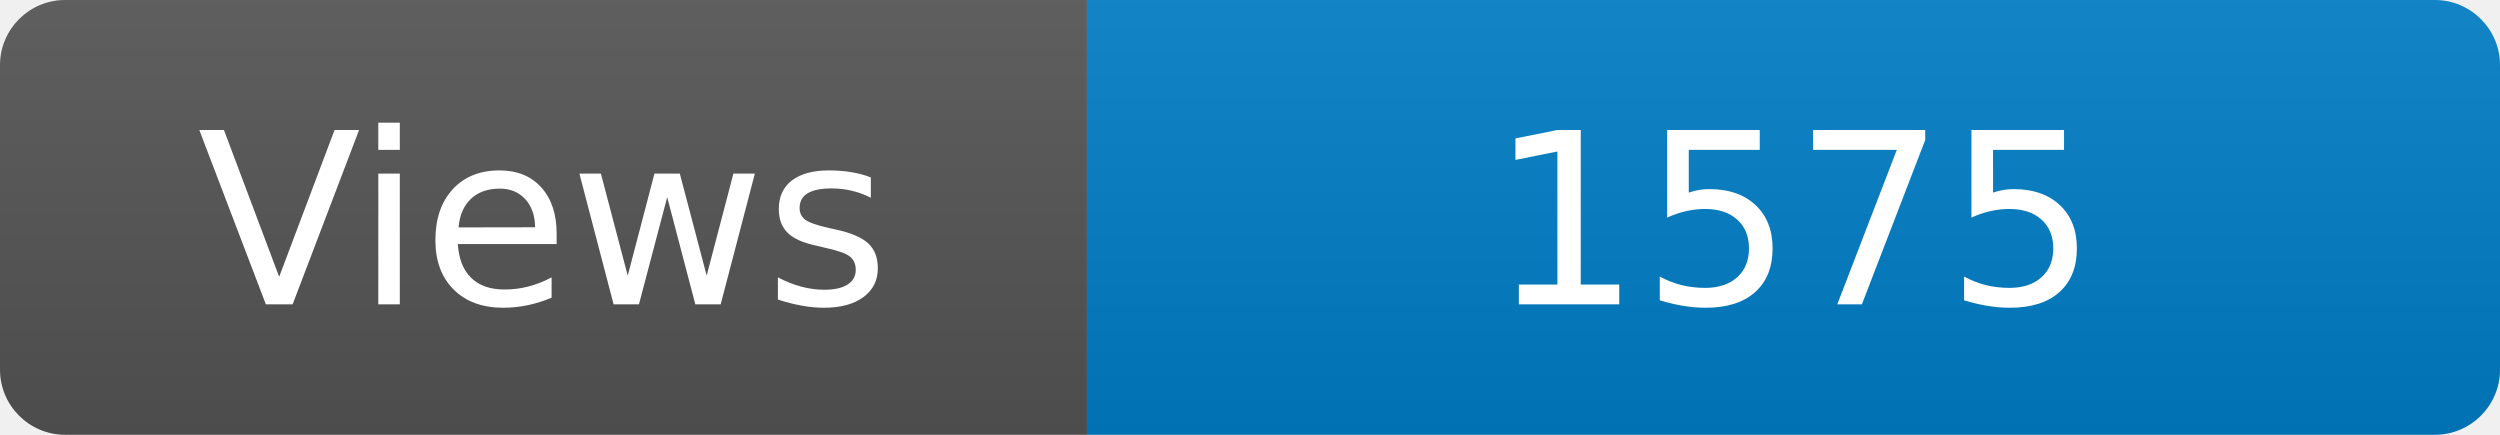
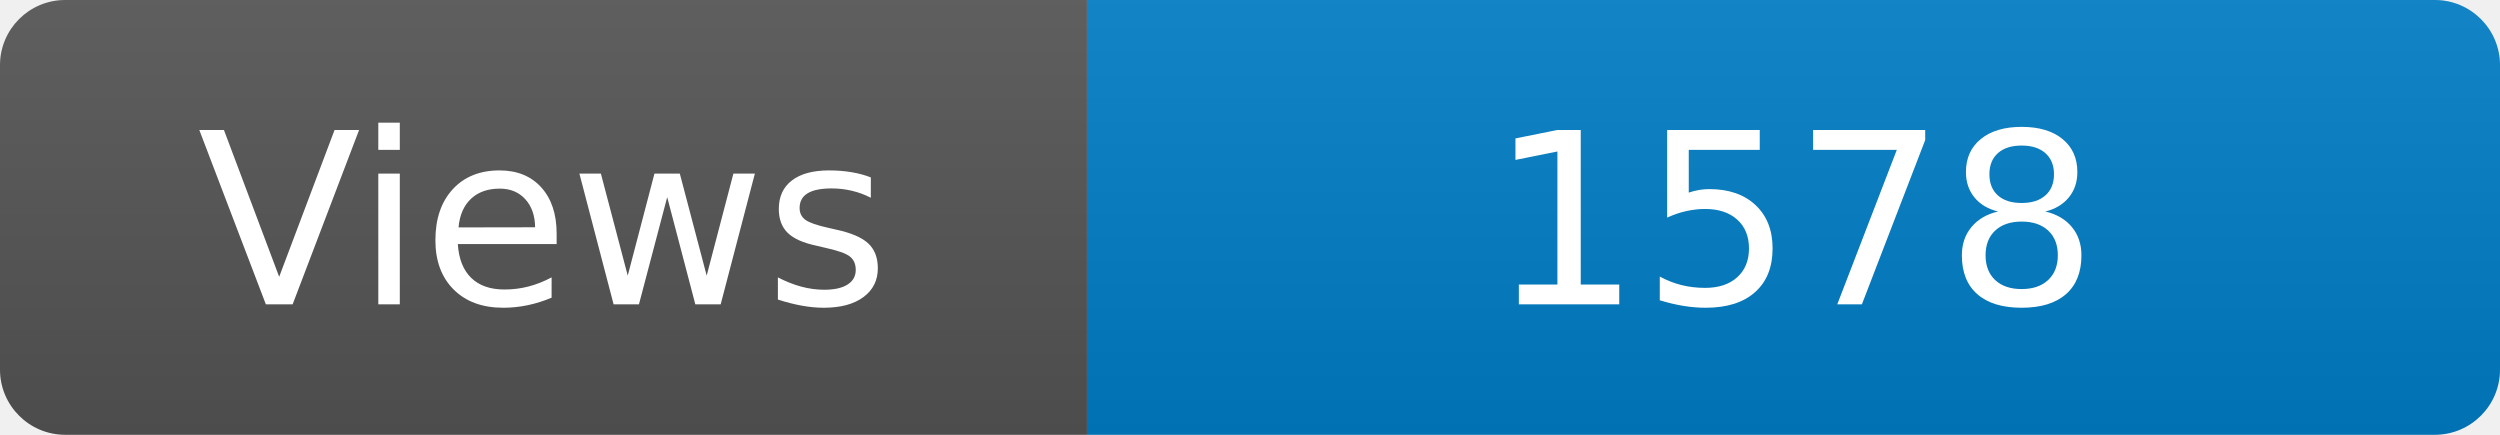
<svg xmlns="http://www.w3.org/2000/svg" width="115" height="20" role="img" aria-label="Maintained?: yes">
  <linearGradient id="s" x2="0" y2="100%">
    <stop offset="0" stop-color="#bbb" stop-opacity=".1" />
    <stop offset="1" stop-opacity=".1" />
  </linearGradient>
  <clipPath id="r">
    <rect width="115" height="20" rx="3" fill="#fff" />
  </clipPath>
  <g clip-path="url(#r)">
    <rect width="50" height="20" fill="#555" />
    <rect x="50" width="160" height="20" fill="#007ec6" />
    <rect width="115" height="20" fill="url(#s)" />
  </g>
  <g fill="#fff" text-anchor="middle" font-family="Verdana,Geneva,DejaVu Sans,sans-serif" font-size="110">
    <text x="250" y="140" transform="scale(.1)" fill="#fff">Views</text>
-     <text x="825" y="140" transform="scale(.1)" fill="#fff">1575</text>
+     <text x="825" y="140" transform="scale(.1)" fill="#fff">1578</text>
  </g>
</svg>
